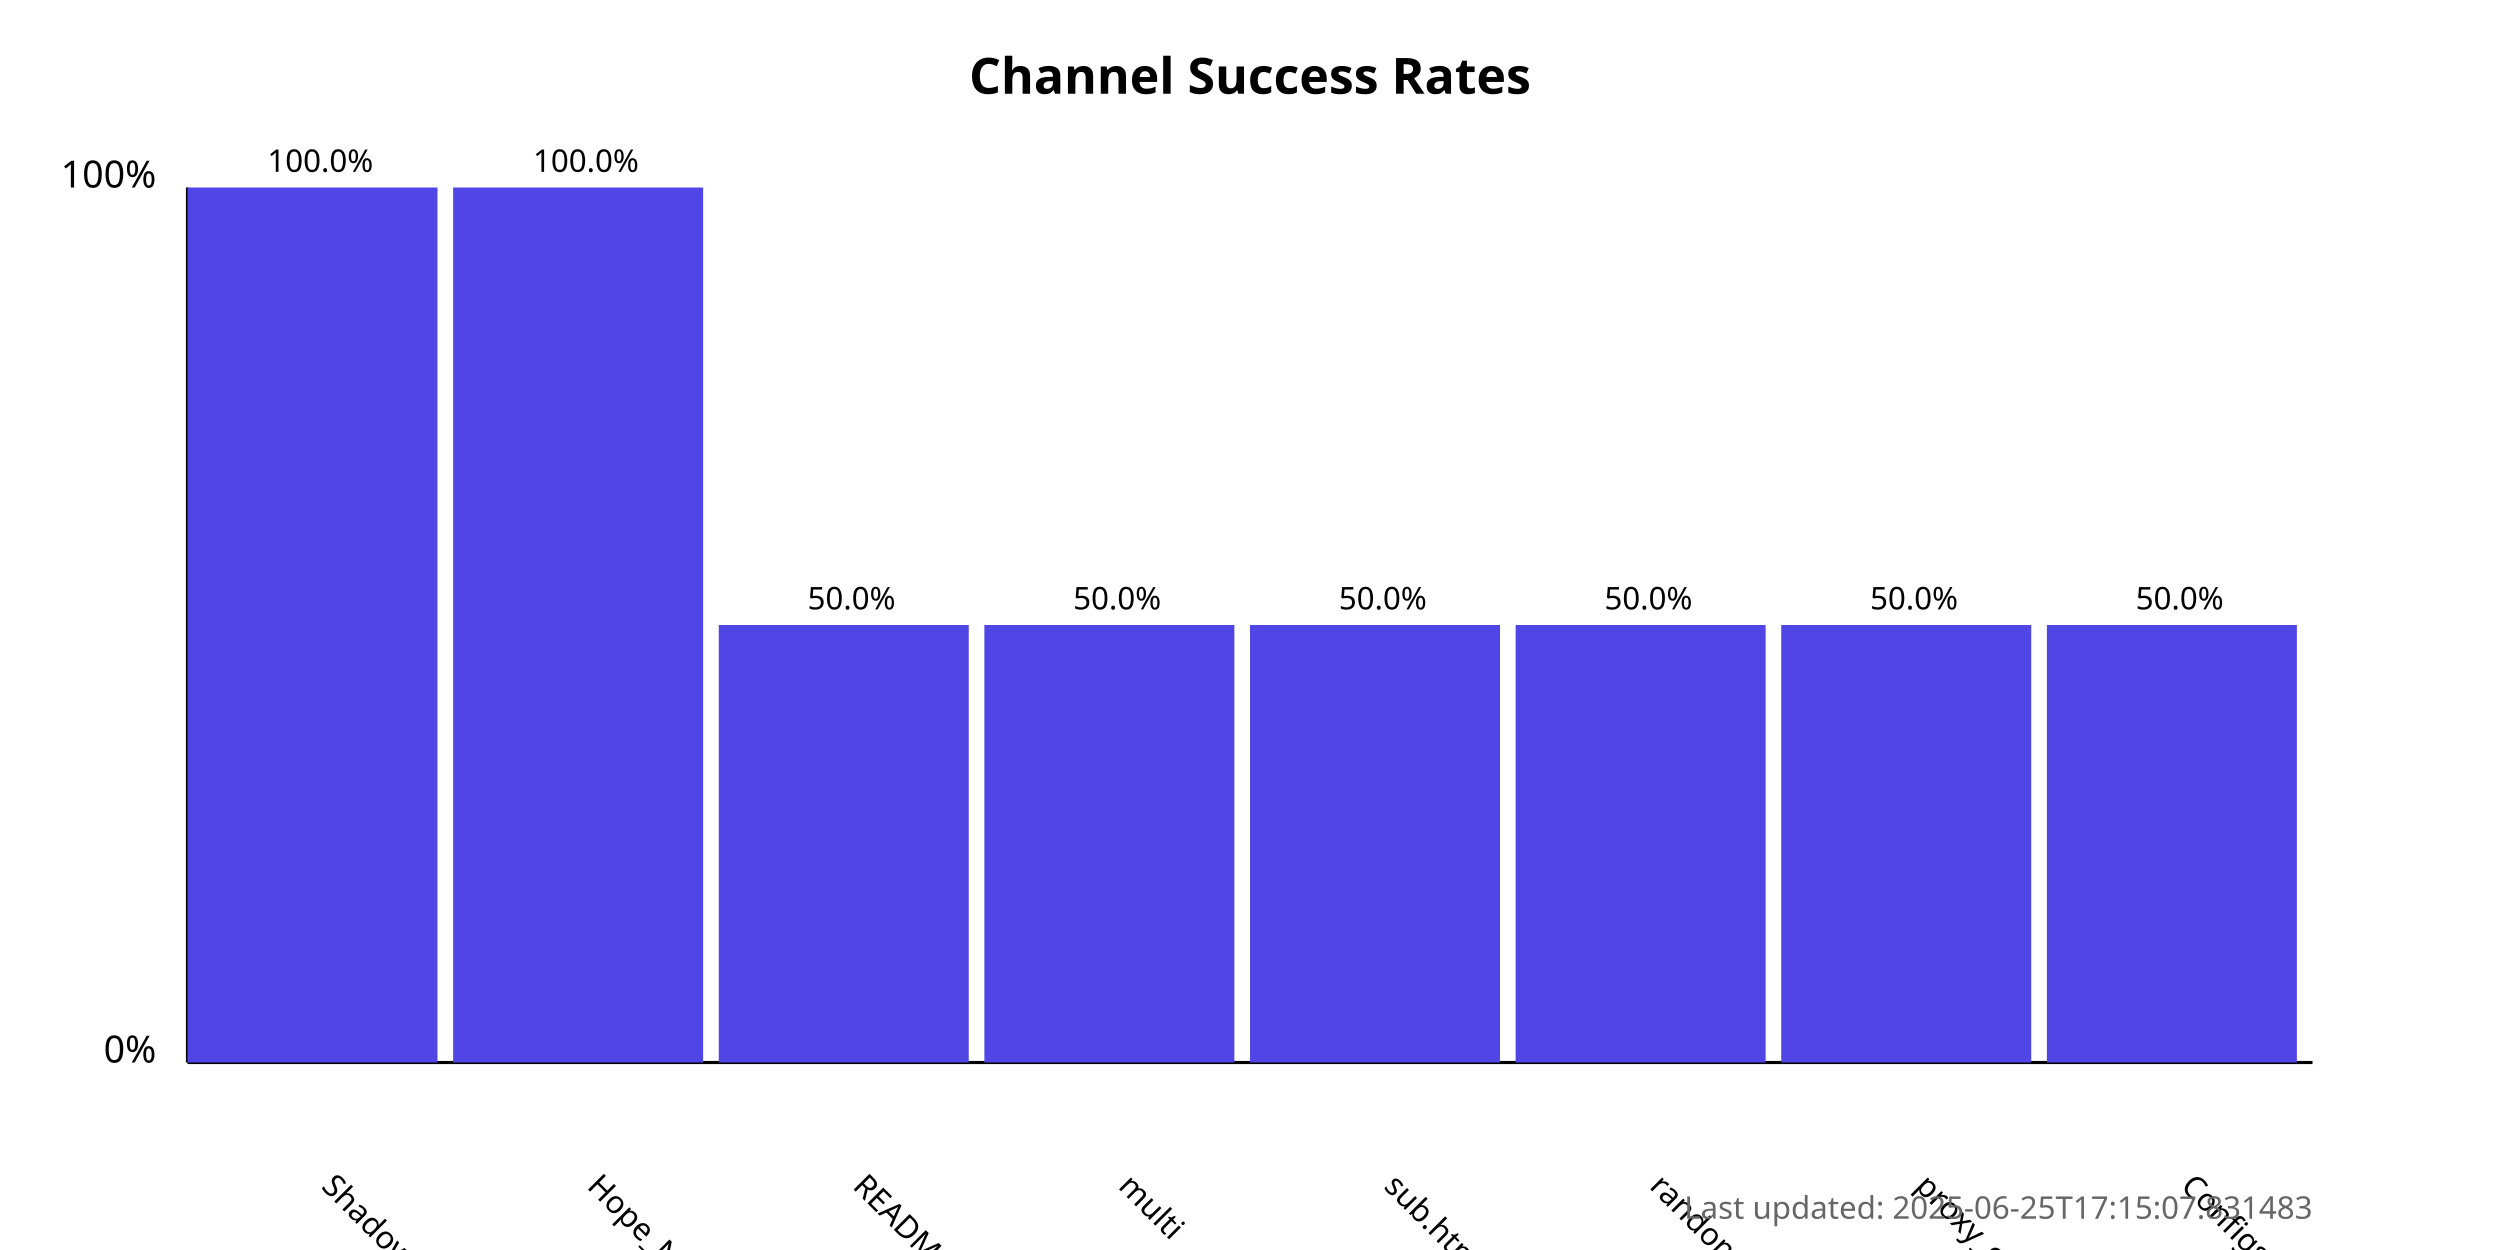
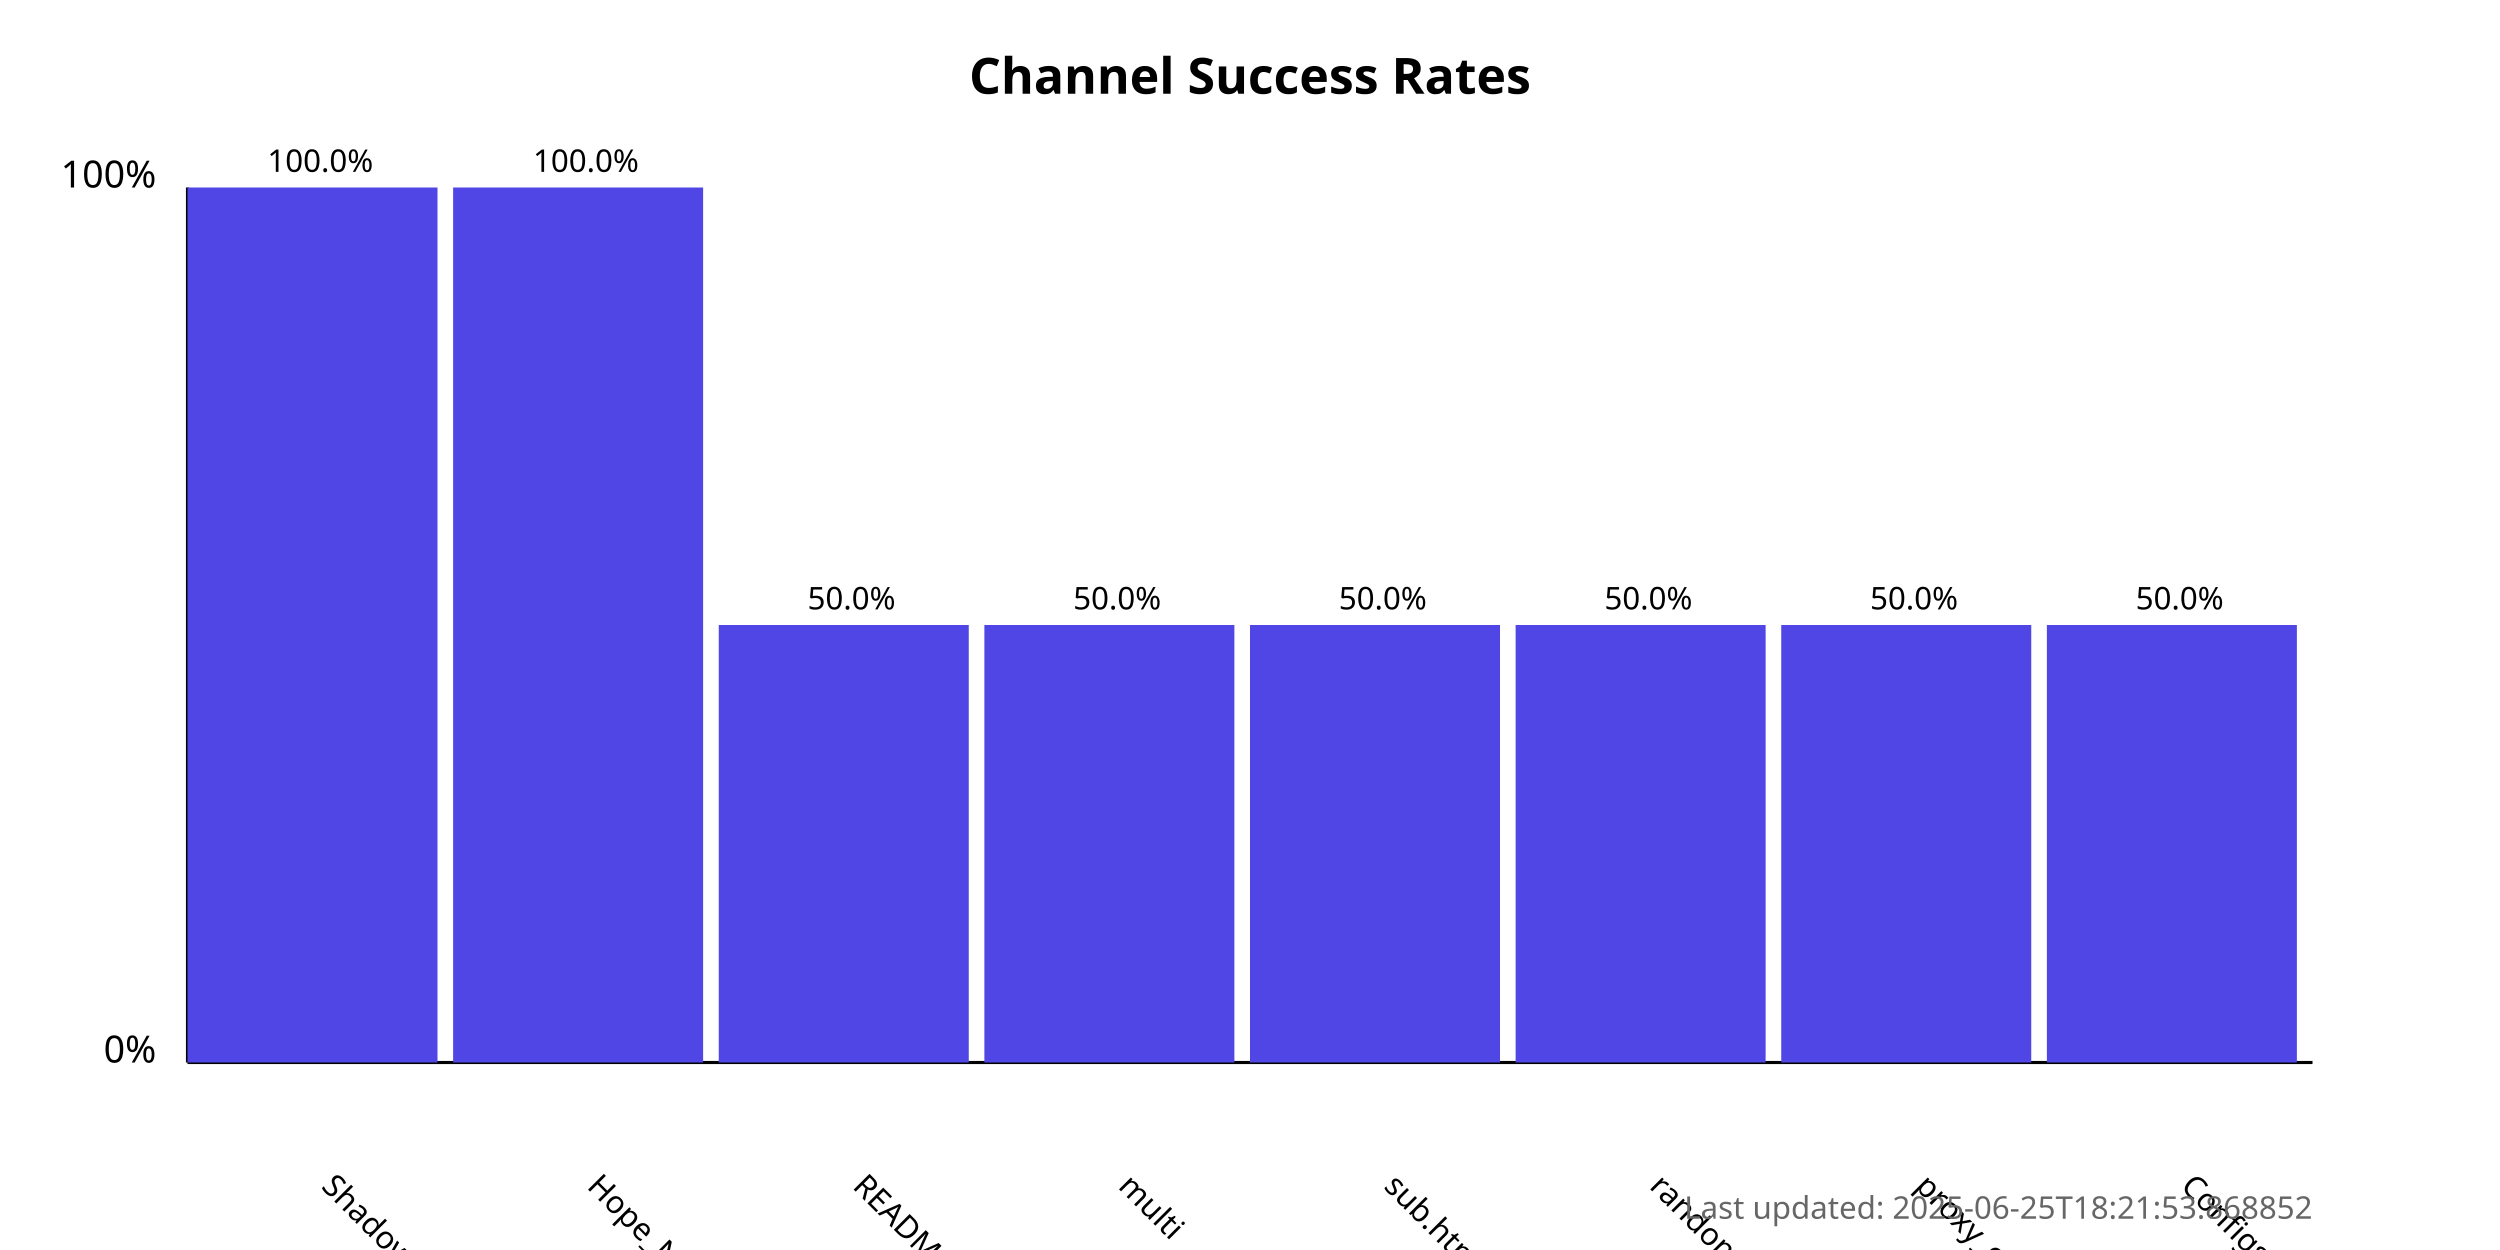
<svg xmlns="http://www.w3.org/2000/svg" width="800" height="400">
  <style>
            .chart-title { font: bold 16px sans-serif; }
            .axis-label { font: 12px sans-serif; }
            .tick-label { font: 10px sans-serif; }
            .bar { fill: #4f46e5; }
            .bar:hover { fill: #6366f1; }
            .timestamp { font: 10px sans-serif; fill: #666; }
        </style>
  <text x="400.0" y="30" text-anchor="middle" class="chart-title">
            Channel Success Rates
        </text>
  <line x1="60" y1="340" x2="60" y2="60" stroke="black" stroke-width="1" />
  <line x1="60" y1="340" x2="740" y2="340" stroke="black" stroke-width="1" />
  <text x="50" y="340" text-anchor="end" class="axis-label">0%</text>
  <text x="50" y="60" text-anchor="end" class="axis-label">100%</text>
  <g>
    <rect x="60" y="60.0" width="80.0" height="280.0" class="bar" />
    <text x="102.5" y="380" transform="rotate(45, 102.5, 380)" text-anchor="start" class="tick-label">
                ShadowProxy66
            </text>
    <text x="102.5" y="55.0" text-anchor="middle" class="tick-label">
                100.0%
            </text>
  </g>
  <g>
    <rect x="145.0" y="60.0" width="80.0" height="280.0" class="bar" />
    <text x="187.5" y="380" transform="rotate(45, 187.5, 380)" text-anchor="start" class="tick-label">
                Hope_Net
            </text>
    <text x="187.5" y="55.0" text-anchor="middle" class="tick-label">
                100.0%
            </text>
  </g>
  <g>
    <rect x="230.0" y="200.0" width="80.0" height="140.0" class="bar" />
    <text x="272.5" y="380" transform="rotate(45, 272.5, 380)" text-anchor="start" class="tick-label">
                README.md
            </text>
    <text x="272.5" y="195.0" text-anchor="middle" class="tick-label">
                50.0%
            </text>
  </g>
  <g>
    <rect x="315.0" y="200.0" width="80.0" height="140.0" class="bar" />
    <text x="357.5" y="380" transform="rotate(45, 357.5, 380)" text-anchor="start" class="tick-label">
                multi
            </text>
    <text x="357.5" y="195.0" text-anchor="middle" class="tick-label">
                50.0%
            </text>
  </g>
  <g>
    <rect x="400.0" y="200.0" width="80.0" height="140.0" class="bar" />
    <text x="442.5" y="380" transform="rotate(45, 442.5, 380)" text-anchor="start" class="tick-label">
                sub.html
            </text>
    <text x="442.5" y="195.0" text-anchor="middle" class="tick-label">
                50.0%
            </text>
  </g>
  <g>
    <rect x="485.0" y="200.0" width="80.0" height="140.0" class="bar" />
    <text x="527.5" y="380" transform="rotate(45, 527.5, 380)" text-anchor="start" class="tick-label">
                random
            </text>
    <text x="527.5" y="195.0" text-anchor="middle" class="tick-label">
                50.0%
            </text>
  </g>
  <g>
    <rect x="570.0" y="200.0" width="80.0" height="140.0" class="bar" />
    <text x="612.5" y="380" transform="rotate(45, 612.5, 380)" text-anchor="start" class="tick-label">
                proxy_configs.txt
            </text>
    <text x="612.5" y="195.0" text-anchor="middle" class="tick-label">
                50.0%
            </text>
  </g>
  <g>
    <rect x="655.0" y="200.0" width="80.0" height="140.0" class="bar" />
    <text x="697.5" y="380" transform="rotate(45, 697.5, 380)" text-anchor="start" class="tick-label">
                ConfigsHubPlus
            </text>
    <text x="697.5" y="195.0" text-anchor="middle" class="tick-label">
                50.0%
            </text>
  </g>
  <text x="740" y="390" text-anchor="end" class="timestamp">
-             Last updated: 2025-06-25T17:15:07.831483
+             Last updated: 2025-06-25T18:21:53.868852
        </text>
</svg>
